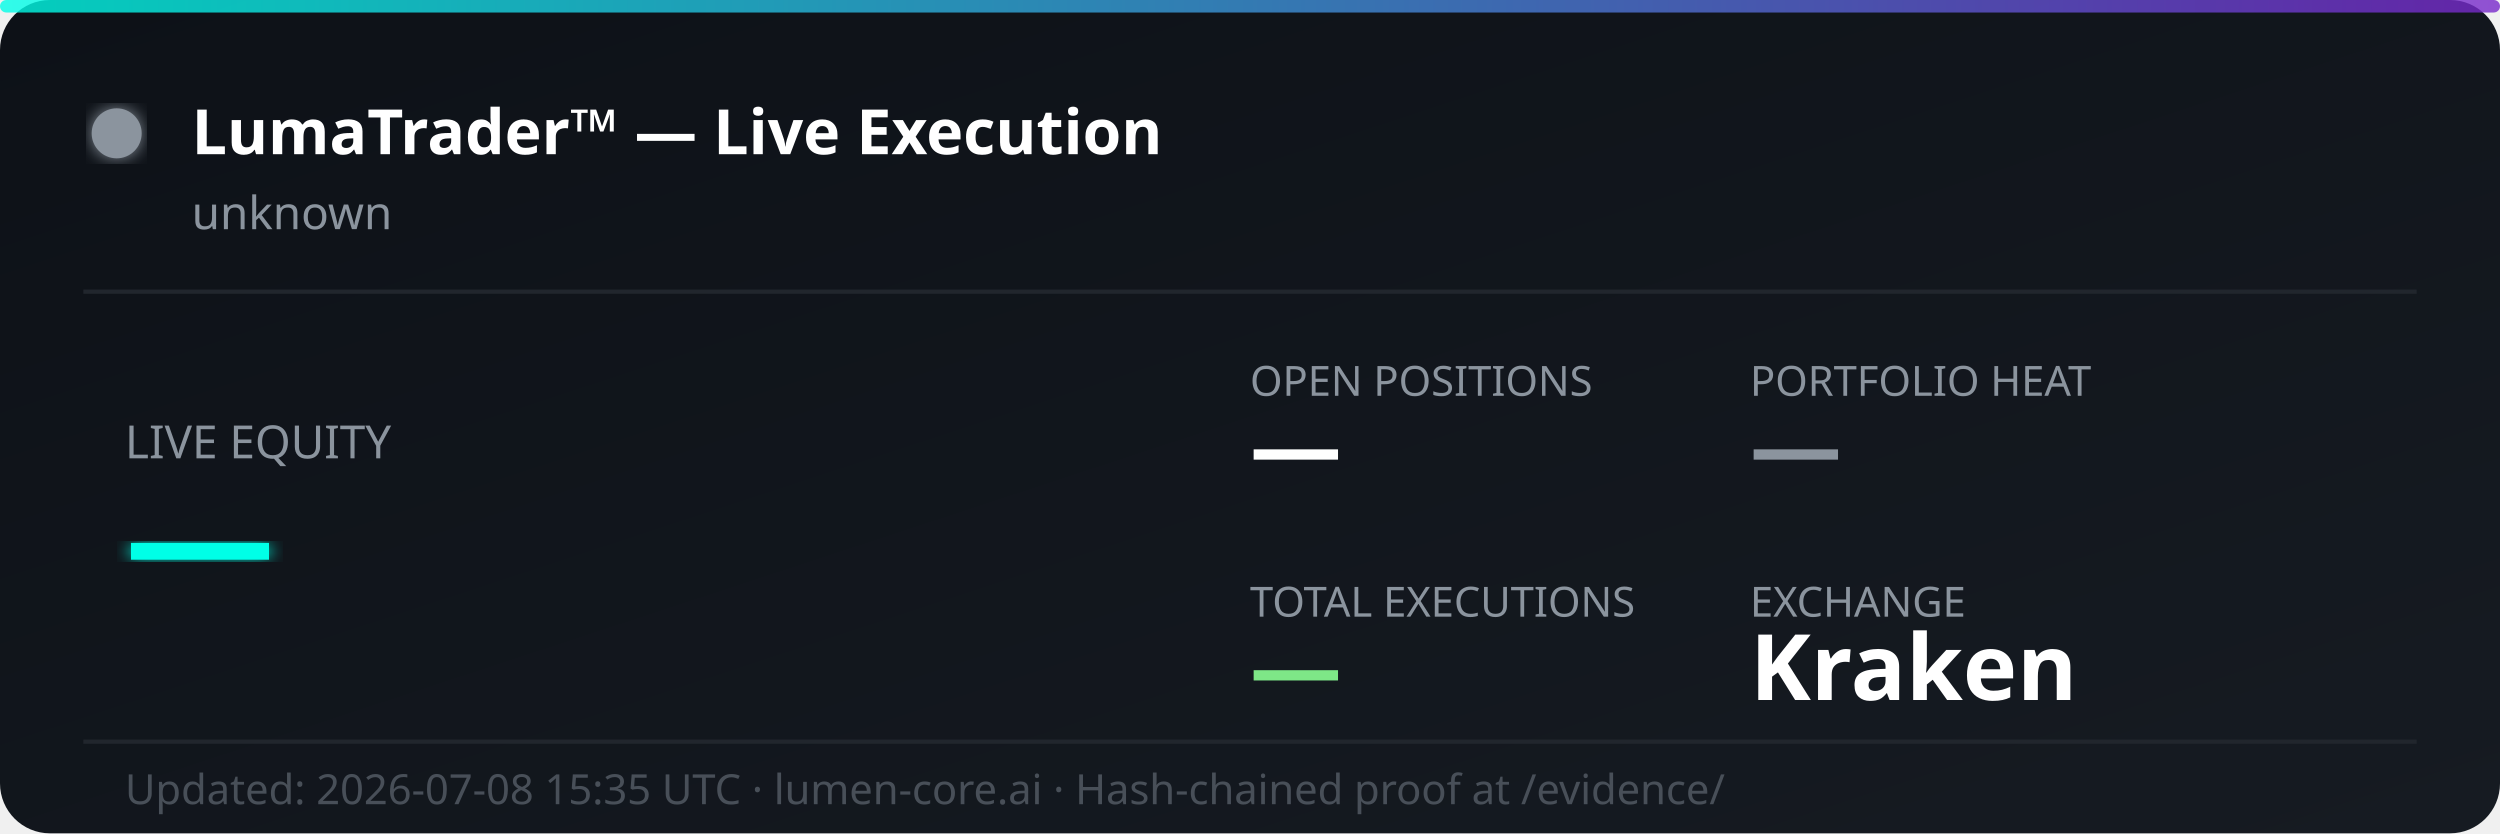
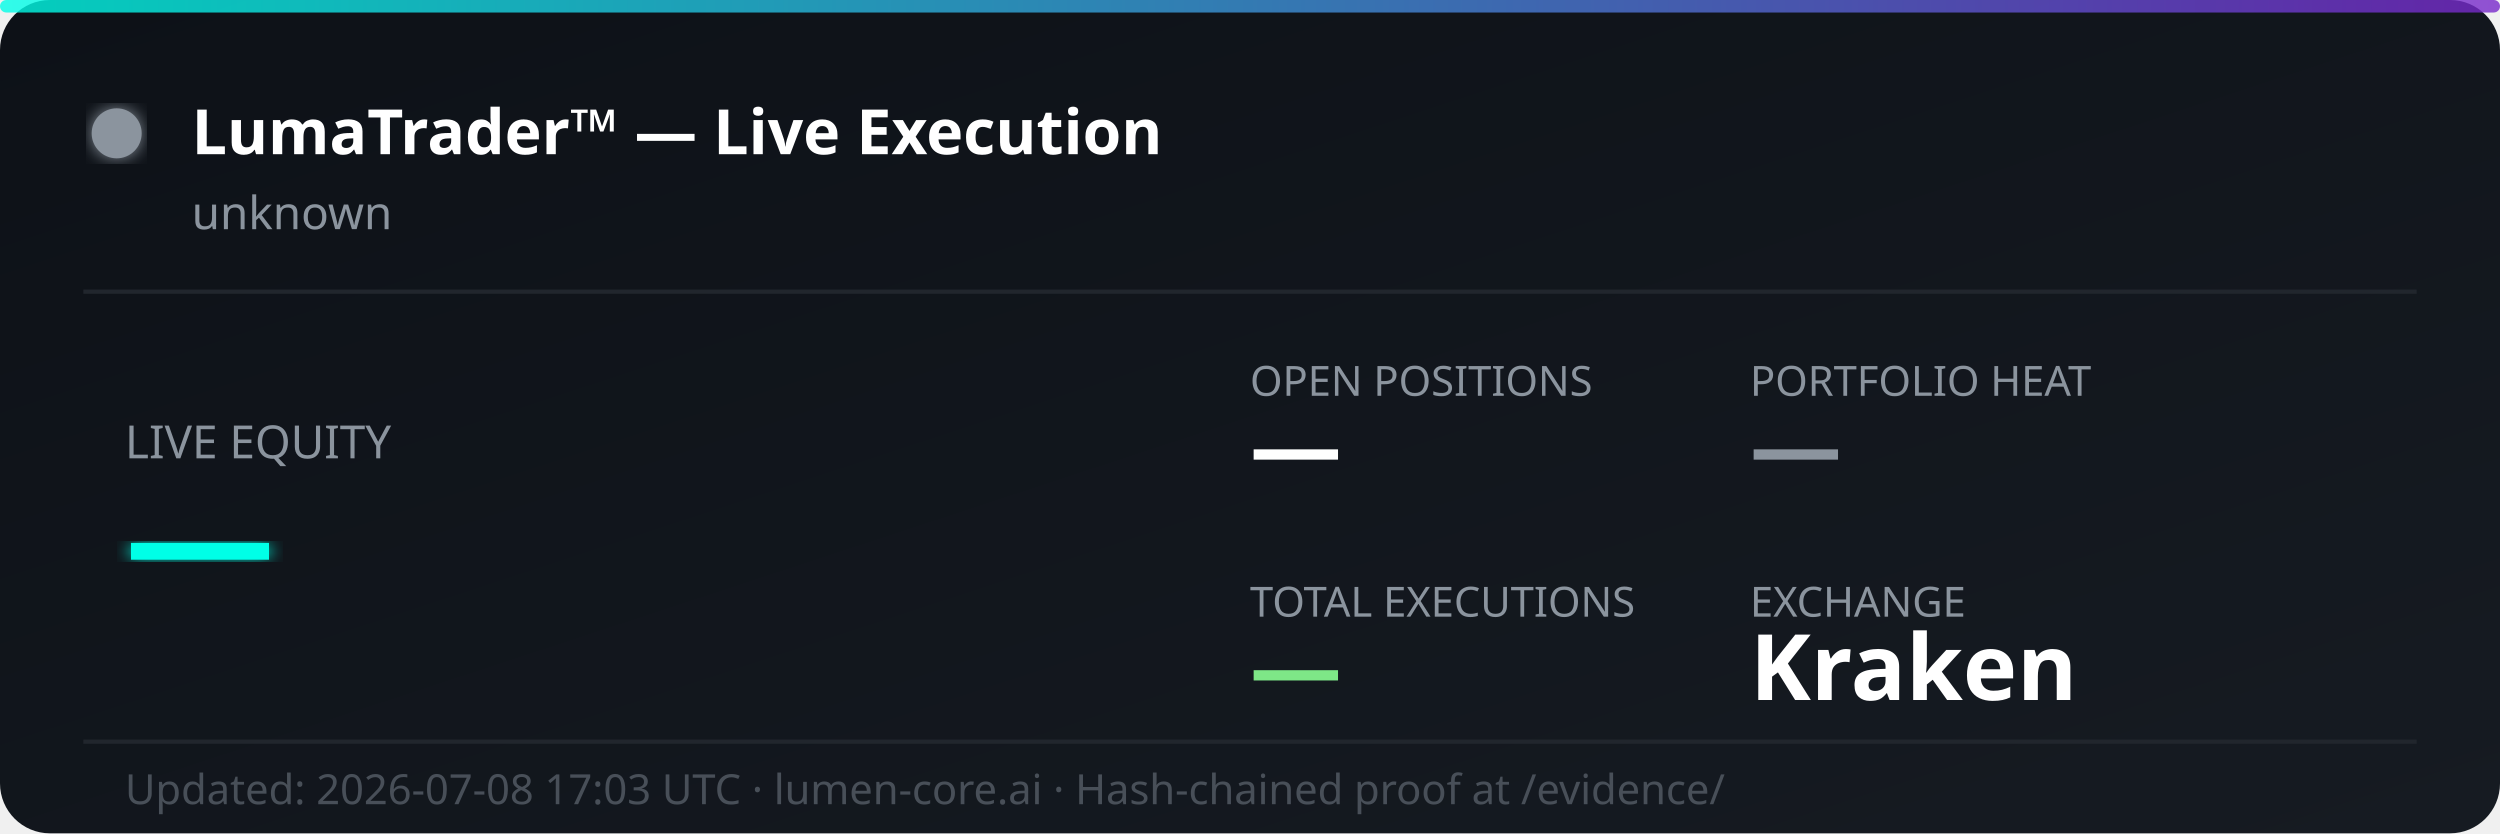
<svg xmlns="http://www.w3.org/2000/svg" width="600" height="200" viewBox="0 0 600 200" fill="none">
  <defs>
    <linearGradient id="bg" x1="0%" y1="0%" x2="100%" y2="100%">
      <stop offset="0%" style="stop-color:#0d1117;stop-opacity:1" />
      <stop offset="100%" style="stop-color:#161b22;stop-opacity:1" />
    </linearGradient>
    <linearGradient id="accent" x1="0%" y1="0%" x2="100%" y2="0%">
      <stop offset="0%" style="stop-color:#00ffe7;stop-opacity:0.8" />
      <stop offset="100%" style="stop-color:#7928ca;stop-opacity:0.8" />
    </linearGradient>
    <filter id="glow">
      <feGaussianBlur stdDeviation="2" result="coloredBlur" />
      <feMerge>
        <feMergeNode in="coloredBlur" />
        <feMergeNode in="SourceGraphic" />
      </feMerge>
    </filter>
  </defs>
  <rect width="600" height="200" rx="12" fill="url(#bg)" />
  <rect width="600" height="3" rx="1.5" fill="url(#accent)" />
  <circle cx="28" cy="32" r="6" fill="#8b949e" filter="url(#glow)">
    <animate attributeName="opacity" values="1;0.3;1" dur="2s" repeatCount="indefinite" />
  </circle>
  <text x="46" y="37" font-family="'Segoe UI', system-ui, sans-serif" font-size="15" font-weight="700" fill="#ffffff">LumaTrader™ — Live Execution</text>
  <text x="46" y="55" font-family="'Segoe UI', system-ui, sans-serif" font-size="11" fill="#8b949e">unknown</text>
  <line x1="20" y1="70" x2="580" y2="70" stroke="#21262d" stroke-width="1" />
  <text x="30" y="110" font-family="'Segoe UI', system-ui, sans-serif" font-size="11" fill="#8b949e">LIVE EQUITY</text>
  <text x="30" y="142" font-family="'Segoe UI', system-ui, sans-serif" font-size="36" font-weight="800" fill="#00ffe7" filter="url(#glow)">—</text>
  <text x="300" y="95" font-family="'Segoe UI', system-ui, sans-serif" font-size="10" fill="#8b949e">OPEN POSITIONS</text>
  <text x="300" y="115" font-family="'Segoe UI', system-ui, sans-serif" font-size="22" font-weight="700" fill="#ffffff">—</text>
  <text x="420" y="95" font-family="'Segoe UI', system-ui, sans-serif" font-size="10" fill="#8b949e">PORTFOLIO HEAT</text>
  <text x="420" y="115" font-family="'Segoe UI', system-ui, sans-serif" font-size="22" font-weight="700" fill="#8b949e">—</text>
  <text x="300" y="148" font-family="'Segoe UI', system-ui, sans-serif" font-size="10" fill="#8b949e">TOTAL EXECUTIONS</text>
  <text x="300" y="168" font-family="'Segoe UI', system-ui, sans-serif" font-size="22" font-weight="700" fill="#7ee787">—</text>
  <text x="420" y="148" font-family="'Segoe UI', system-ui, sans-serif" font-size="10" fill="#8b949e">EXCHANGE</text>
  <text x="420" y="168" font-family="'Segoe UI', system-ui, sans-serif" font-size="22" font-weight="700" fill="#ffffff">Kraken</text>
  <line x1="20" y1="178" x2="580" y2="178" stroke="#21262d" stroke-width="1" />
-   <text x="30" y="193" font-family="'Segoe UI', system-ui, sans-serif" font-size="10" fill="#484f58">Updated: 2026-07-08 15:35 UTC · lumen-core.ai · Hash-chained proof at /evidence/</text>
+   <text x="30" y="193" font-family="'Segoe UI', system-ui, sans-serif" font-size="10" fill="#484f58">Updated: 2026-07-08 17:03 UTC · lumen-core.ai · Hash-chained proof at /evidence/</text>
</svg>
